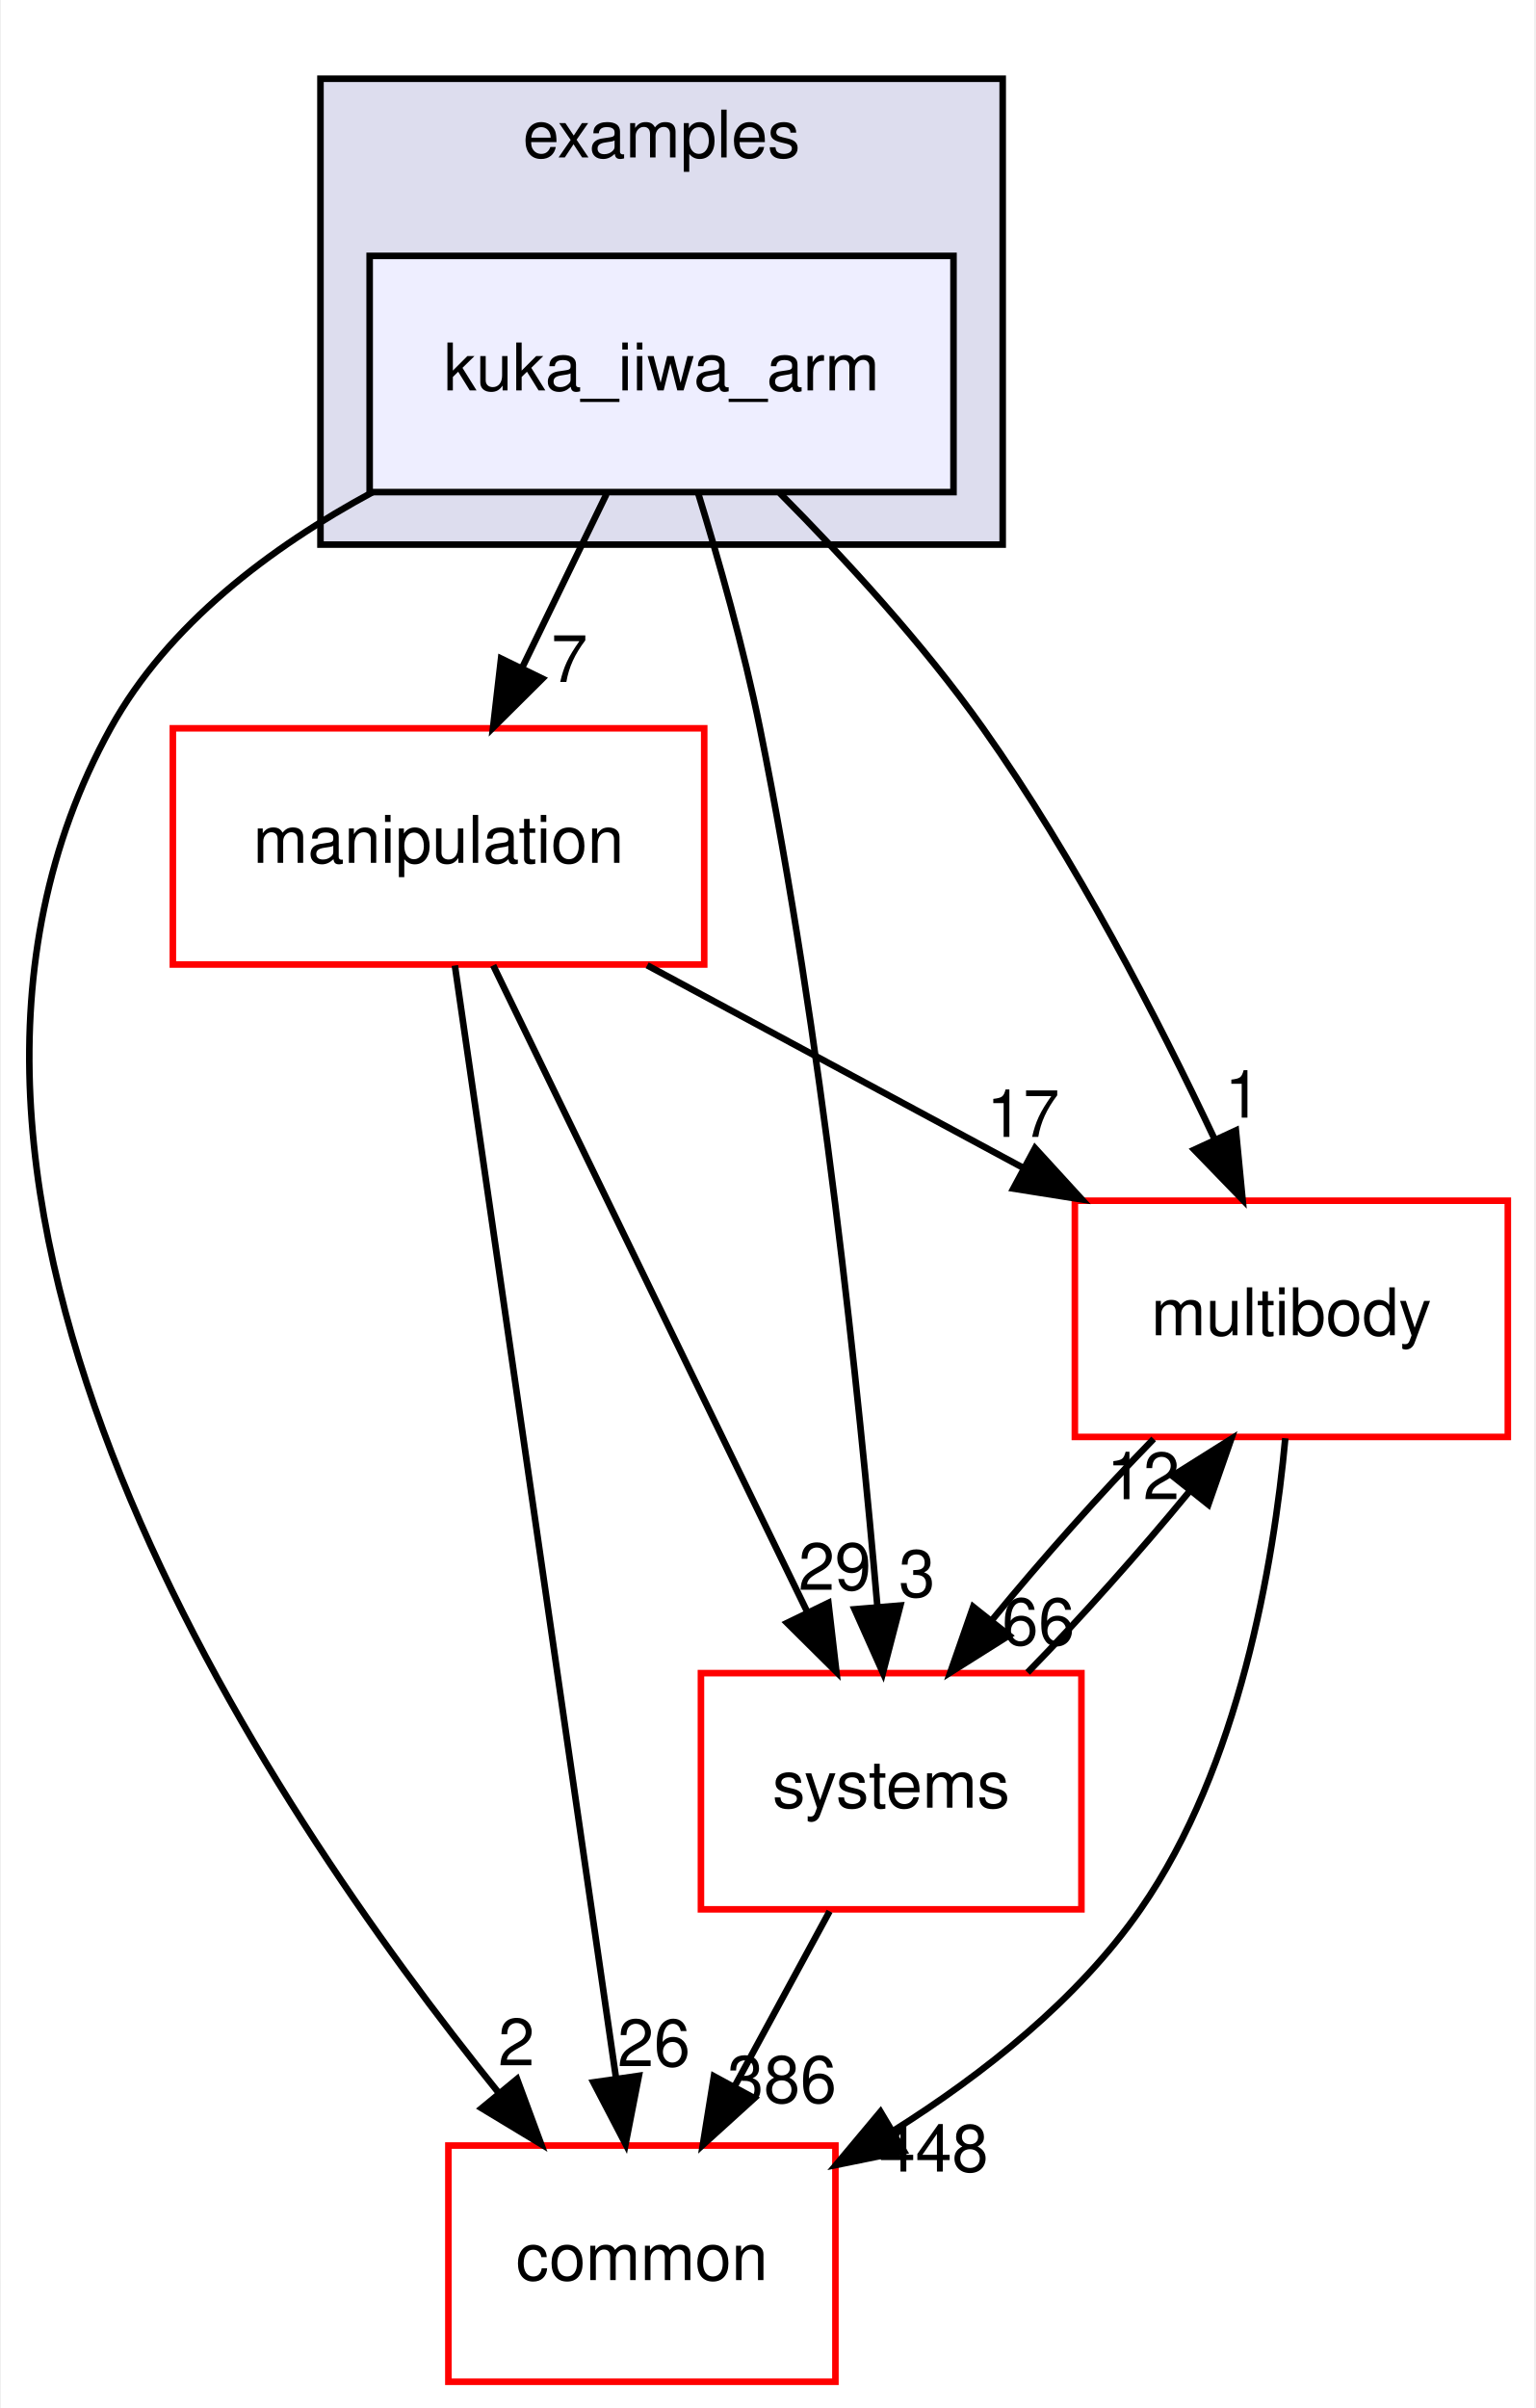
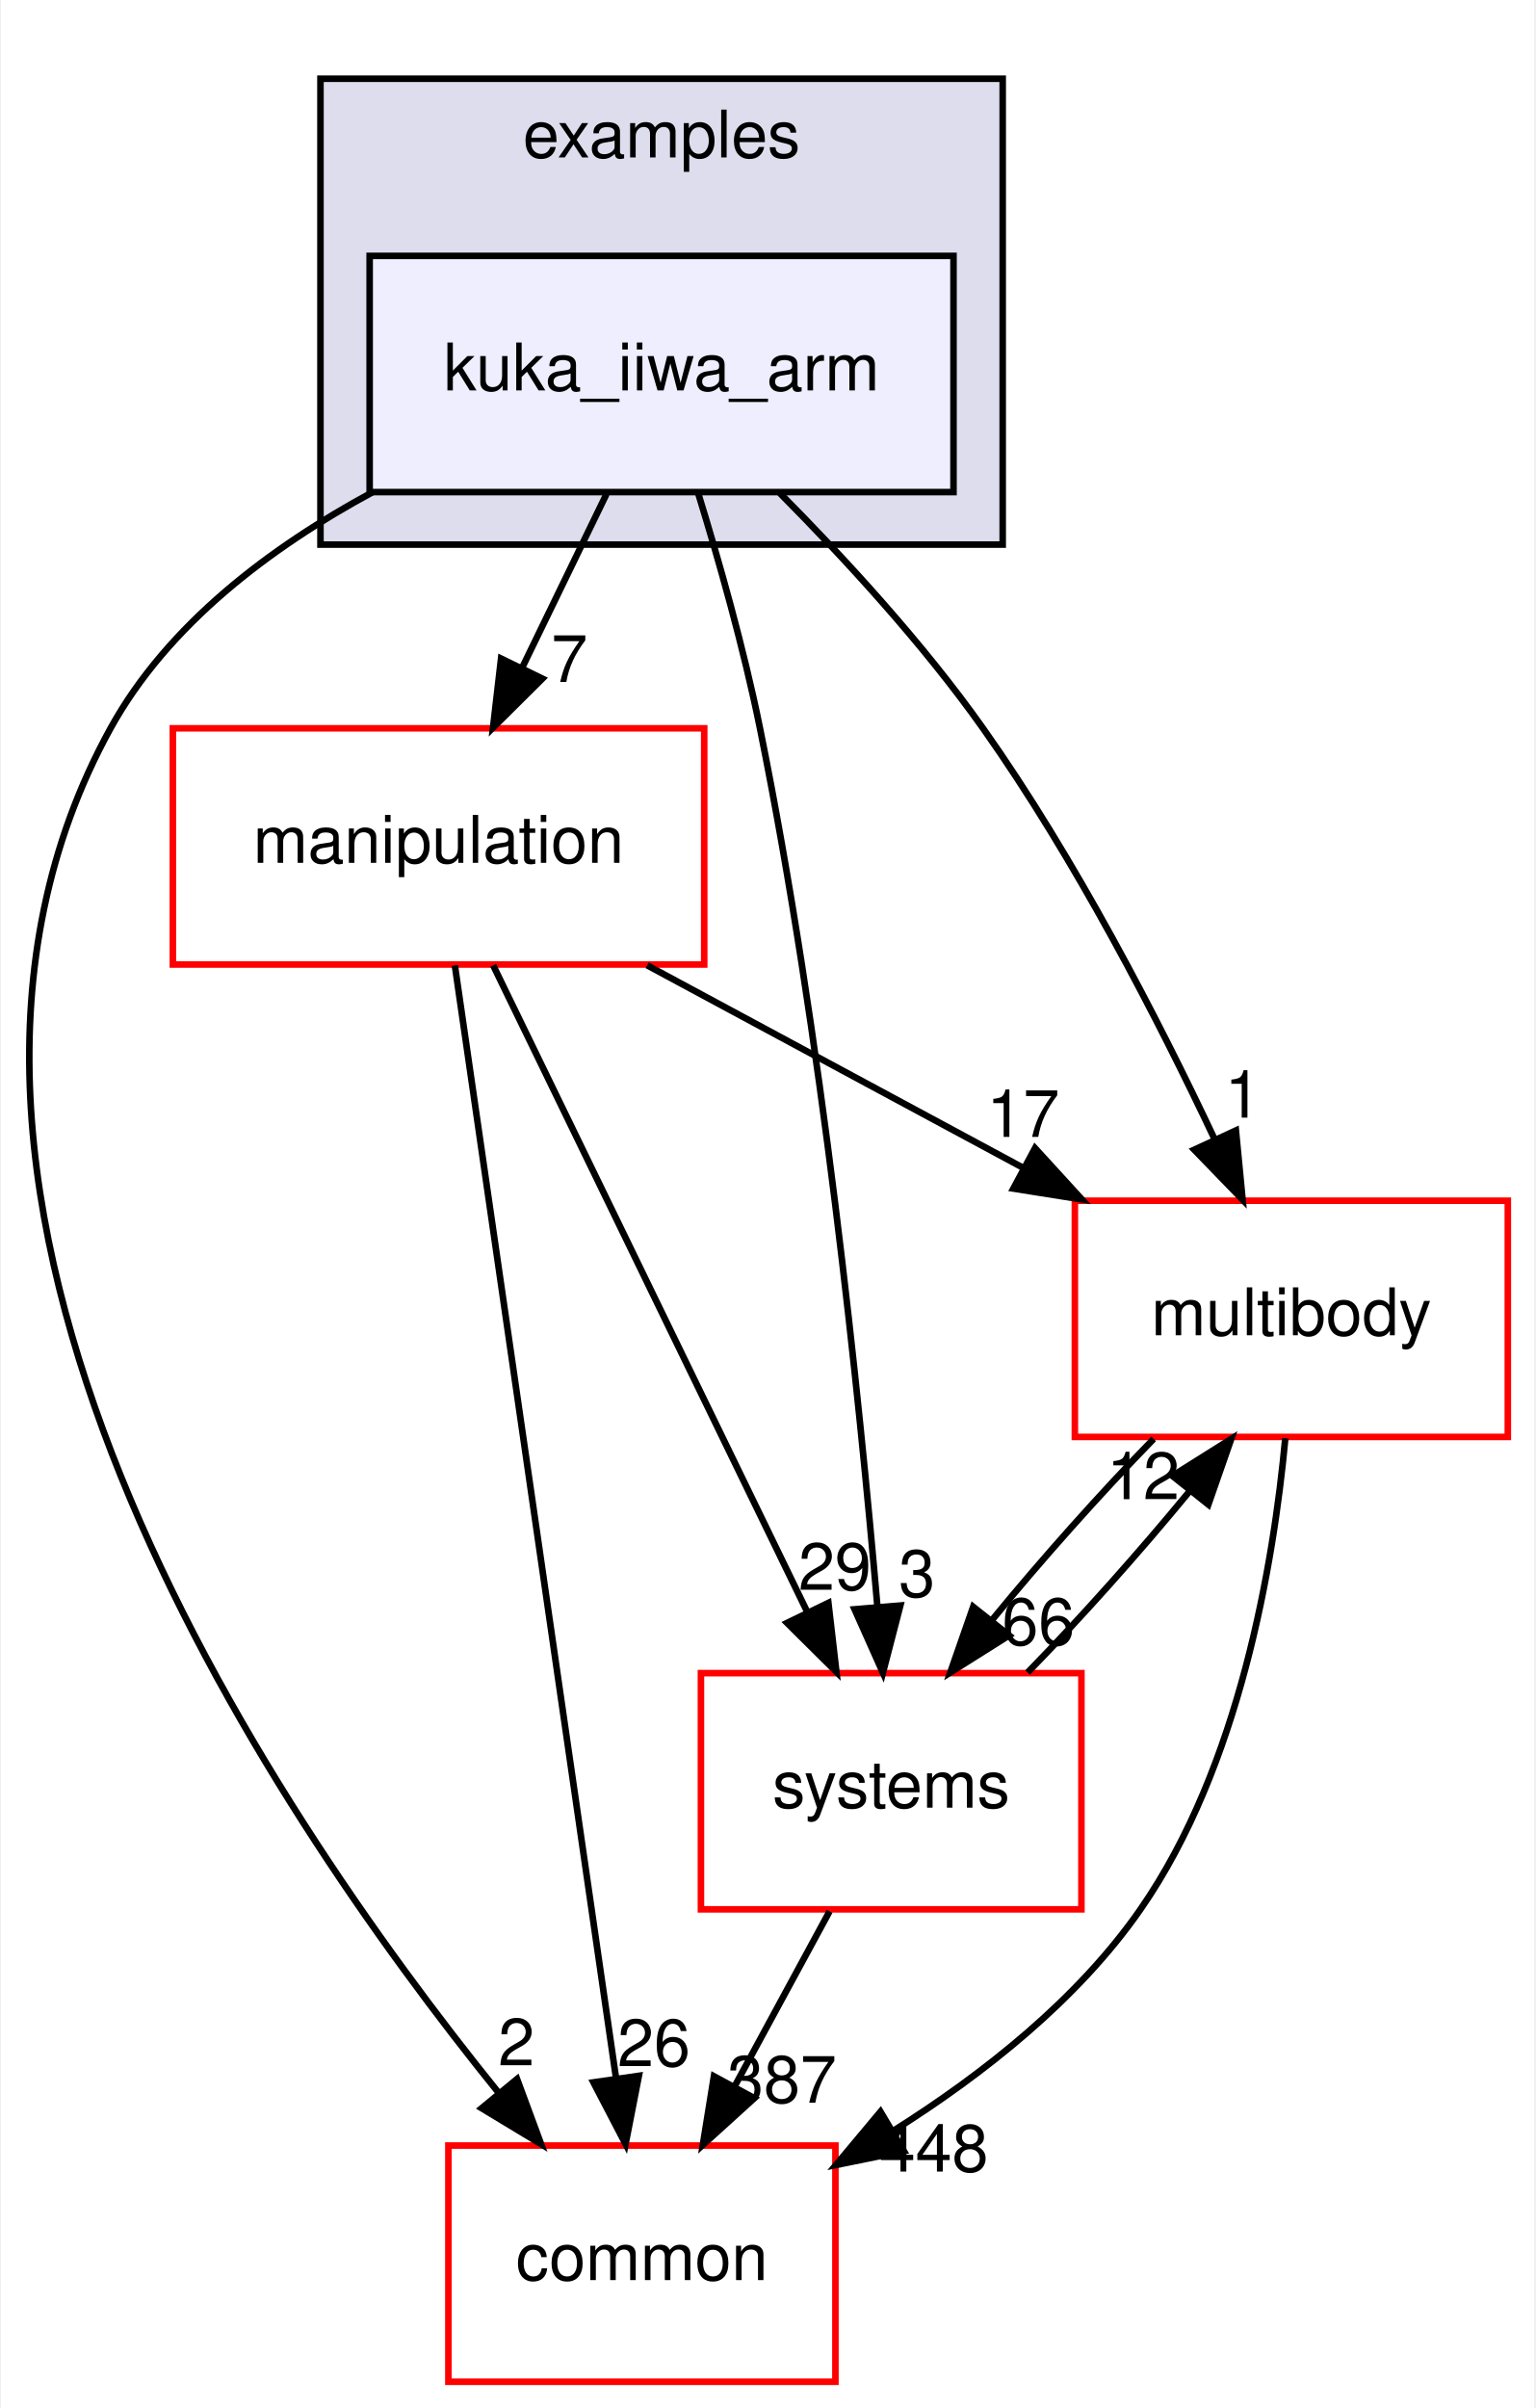
<svg xmlns="http://www.w3.org/2000/svg" xmlns:xlink="http://www.w3.org/1999/xlink" width="234pt" height="367pt" viewBox="0.00 0.00 233.70 367.00">
  <g id="graph0" class="graph" transform="scale(1 1) rotate(0) translate(4 363)">
    <polygon fill="white" stroke="transparent" points="-4,4 -4,-363 229.7,-363 229.7,4 -4,4" />
    <g id="clust1" class="cluster">
      <g id="a_clust1">
        <a xlink:href="dir_bf85a0c13984f214f436b2edc519c6dd.html" target="_top" xlink:title="examples">
          <polygon fill="#ddddee" stroke="black" points="44.7,-280 44.7,-351 148.7,-351 148.7,-280 44.7,-280" />
          <text text-anchor="middle" x="96.7" y="-339" font-family="Helvetica,sans-Serif" font-size="10.00">examples</text>
        </a>
      </g>
    </g>
    <g id="node1" class="node">
      <g id="a_node1">
        <a xlink:href="dir_d42ade6542543a8b520c5d5191846d08.html" target="_top" xlink:title="kuka_iiwa_arm">
          <polygon fill="#eeeeff" stroke="black" points="141.2,-324 52.2,-324 52.2,-288 141.2,-288 141.2,-324" />
          <text text-anchor="middle" x="96.7" y="-303.5" font-family="Helvetica,sans-Serif" font-size="10.00">kuka_iiwa_arm</text>
        </a>
      </g>
    </g>
    <g id="node2" class="node">
      <g id="a_node2">
        <a xlink:href="dir_39b8b3c6654246a9c12332c930bc7d3f.html" target="_top" xlink:title="multibody">
          <polygon fill="white" stroke="red" points="225.7,-180 159.7,-180 159.7,-144 225.7,-144 225.7,-180" />
          <text text-anchor="middle" x="192.7" y="-159.5" font-family="Helvetica,sans-Serif" font-size="10.00">multibody</text>
        </a>
      </g>
    </g>
    <g id="edge1" class="edge">
      <path fill="none" stroke="black" d="M114.72,-287.85C124.57,-277.93 136.58,-264.89 145.7,-252 159.74,-232.17 172.39,-207.64 181.02,-189.35" />
      <polygon fill="black" stroke="black" points="184.25,-190.71 185.27,-180.16 177.9,-187.77 184.25,-190.71" />
      <g id="a_edge1-headlabel">
        <a xlink:href="dir_000038_000069.html" target="_top" xlink:title="1">
          <text text-anchor="middle" x="185.32" y="-192.66" font-family="Helvetica,sans-Serif" font-size="10.00">1</text>
        </a>
      </g>
    </g>
    <g id="node3" class="node">
      <g id="a_node3">
        <a xlink:href="dir_758aa030403a70af025108ac41d12d0d.html" target="_top" xlink:title="manipulation">
          <polygon fill="white" stroke="red" points="103.2,-252 22.2,-252 22.2,-216 103.2,-216 103.2,-252" />
          <text text-anchor="middle" x="62.7" y="-231.5" font-family="Helvetica,sans-Serif" font-size="10.00">manipulation</text>
        </a>
      </g>
    </g>
    <g id="edge2" class="edge">
      <path fill="none" stroke="black" d="M88.3,-287.7C84.43,-279.73 79.75,-270.1 75.46,-261.26" />
      <polygon fill="black" stroke="black" points="78.53,-259.57 71.01,-252.1 72.23,-262.63 78.53,-259.57" />
      <g id="a_edge2-headlabel">
        <a xlink:href="dir_000038_000064.html" target="_top" xlink:title="7">
          <text text-anchor="middle" x="82.65" y="-259.06" font-family="Helvetica,sans-Serif" font-size="10.00">7</text>
        </a>
      </g>
    </g>
    <g id="node4" class="node">
      <g id="a_node4">
        <a xlink:href="dir_a36da230f0956f48b11c85f7d599788f.html" target="_top" xlink:title="common">
          <polygon fill="white" stroke="red" points="123.2,-36 64.2,-36 64.2,0 123.2,0 123.2,-36" />
          <text text-anchor="middle" x="93.7" y="-15.5" font-family="Helvetica,sans-Serif" font-size="10.00">common</text>
        </a>
      </g>
    </g>
    <g id="edge3" class="edge">
      <path fill="none" stroke="black" d="M52.63,-287.98C37.15,-279.62 21.45,-267.85 12.7,-252 -26.35,-181.19 36.28,-88.07 71.83,-44.08" />
      <polygon fill="black" stroke="black" points="74.67,-46.14 78.34,-36.21 69.27,-41.69 74.67,-46.14" />
      <g id="a_edge3-headlabel">
        <a xlink:href="dir_000038_000015.html" target="_top" xlink:title="2">
          <text text-anchor="middle" x="74.57" y="-48.22" font-family="Helvetica,sans-Serif" font-size="10.00">2</text>
        </a>
      </g>
    </g>
    <g id="node5" class="node">
      <g id="a_node5">
        <a xlink:href="dir_b7a0e33b407baa23d8a077e33033c988.html" target="_top" xlink:title="systems">
          <polygon fill="white" stroke="red" points="160.7,-108 102.7,-108 102.7,-72 160.7,-72 160.7,-108" />
          <text text-anchor="middle" x="131.7" y="-87.5" font-family="Helvetica,sans-Serif" font-size="10.00">systems</text>
        </a>
      </g>
    </g>
    <g id="edge4" class="edge">
      <path fill="none" stroke="black" d="M102.23,-287.98C105.41,-277.66 109.24,-264.18 111.7,-252 121.14,-205.37 126.83,-150.19 129.61,-118.03" />
      <polygon fill="black" stroke="black" points="133.1,-118.31 130.44,-108.06 126.12,-117.73 133.1,-118.31" />
      <g id="a_edge4-headlabel">
        <a xlink:href="dir_000038_000102.html" target="_top" xlink:title="3">
          <text text-anchor="middle" x="135.63" y="-119.63" font-family="Helvetica,sans-Serif" font-size="10.00">3</text>
        </a>
      </g>
    </g>
    <g id="edge5" class="edge">
      <path fill="none" stroke="black" d="M191.78,-143.8C190,-124.72 184.82,-93.75 169.7,-72 160.14,-58.24 145.77,-46.9 132.1,-38.29" />
      <polygon fill="black" stroke="black" points="133.65,-35.14 123.27,-33.03 130.07,-41.16 133.65,-35.14" />
      <g id="a_edge5-headlabel">
        <a xlink:href="dir_000069_000015.html" target="_top" xlink:title="448">
          <text text-anchor="middle" x="138.19" y="-32.04" font-family="Helvetica,sans-Serif" font-size="10.00">448</text>
        </a>
      </g>
    </g>
    <g id="edge6" class="edge">
      <path fill="none" stroke="black" d="M171.71,-143.7C163.61,-135.39 154.6,-125.28 147.11,-116.14" />
      <polygon fill="black" stroke="black" points="149.68,-113.75 140.71,-108.1 144.2,-118.11 149.68,-113.75" />
      <g id="a_edge6-headlabel">
        <a xlink:href="dir_000069_000102.html" target="_top" xlink:title="66">
          <text text-anchor="middle" x="154.14" y="-112.3" font-family="Helvetica,sans-Serif" font-size="10.00">66</text>
        </a>
      </g>
    </g>
    <g id="edge7" class="edge">
      <path fill="none" stroke="black" d="M94.5,-215.88C111.82,-206.55 133.42,-194.92 151.96,-184.94" />
      <polygon fill="black" stroke="black" points="153.63,-188.01 160.78,-180.19 150.32,-181.85 153.63,-188.01" />
      <g id="a_edge7-headlabel">
        <a xlink:href="dir_000064_000069.html" target="_top" xlink:title="17">
          <text text-anchor="middle" x="151.81" y="-189.72" font-family="Helvetica,sans-Serif" font-size="10.00">17</text>
        </a>
      </g>
    </g>
    <g id="edge8" class="edge">
      <path fill="none" stroke="black" d="M65.19,-215.85C70.55,-178.83 83.25,-91.18 89.74,-46.39" />
      <polygon fill="black" stroke="black" points="93.24,-46.63 91.21,-36.23 86.31,-45.63 93.24,-46.63" />
      <g id="a_edge8-headlabel">
        <a xlink:href="dir_000064_000015.html" target="_top" xlink:title="26">
          <text text-anchor="middle" x="95.53" y="-48.1" font-family="Helvetica,sans-Serif" font-size="10.00">26</text>
        </a>
      </g>
    </g>
    <g id="edge9" class="edge">
      <path fill="none" stroke="black" d="M71.03,-215.87C82.94,-191.35 104.96,-146.03 118.94,-117.26" />
      <polygon fill="black" stroke="black" points="122.13,-118.71 123.35,-108.19 115.83,-115.65 122.13,-118.71" />
      <g id="a_edge9-headlabel">
        <a xlink:href="dir_000064_000102.html" target="_top" xlink:title="29">
          <text text-anchor="middle" x="123.11" y="-120.69" font-family="Helvetica,sans-Serif" font-size="10.00">29</text>
        </a>
      </g>
    </g>
    <g id="edge10" class="edge">
      <path fill="none" stroke="black" d="M152.5,-108.1C160.58,-116.38 169.6,-126.49 177.12,-135.64" />
      <polygon fill="black" stroke="black" points="174.57,-138.06 183.54,-143.7 180.05,-133.69 174.57,-138.06" />
      <g id="a_edge10-headlabel">
        <a xlink:href="dir_000102_000069.html" target="_top" xlink:title="12">
          <text text-anchor="middle" x="170.11" y="-134.51" font-family="Helvetica,sans-Serif" font-size="10.00">12</text>
        </a>
      </g>
    </g>
    <g id="edge11" class="edge">
      <path fill="none" stroke="black" d="M122.31,-71.7C117.94,-63.64 112.65,-53.89 107.81,-44.98" />
      <polygon fill="black" stroke="black" points="110.84,-43.22 102.99,-36.1 104.68,-46.56 110.84,-43.22" />
      <g id="a_edge11-headlabel">
-         <a xlink:href="dir_000102_000015.html" target="_top" xlink:title="386">
-           <text text-anchor="middle" x="115.05" y="-42.53" font-family="Helvetica,sans-Serif" font-size="10.00">386</text>
+         <a xlink:href="dir_000102_000015.html" target="_top" xlink:title="387">
+           <text text-anchor="middle" x="115.05" y="-42.53" font-family="Helvetica,sans-Serif" font-size="10.00">387</text>
        </a>
      </g>
    </g>
  </g>
</svg>
